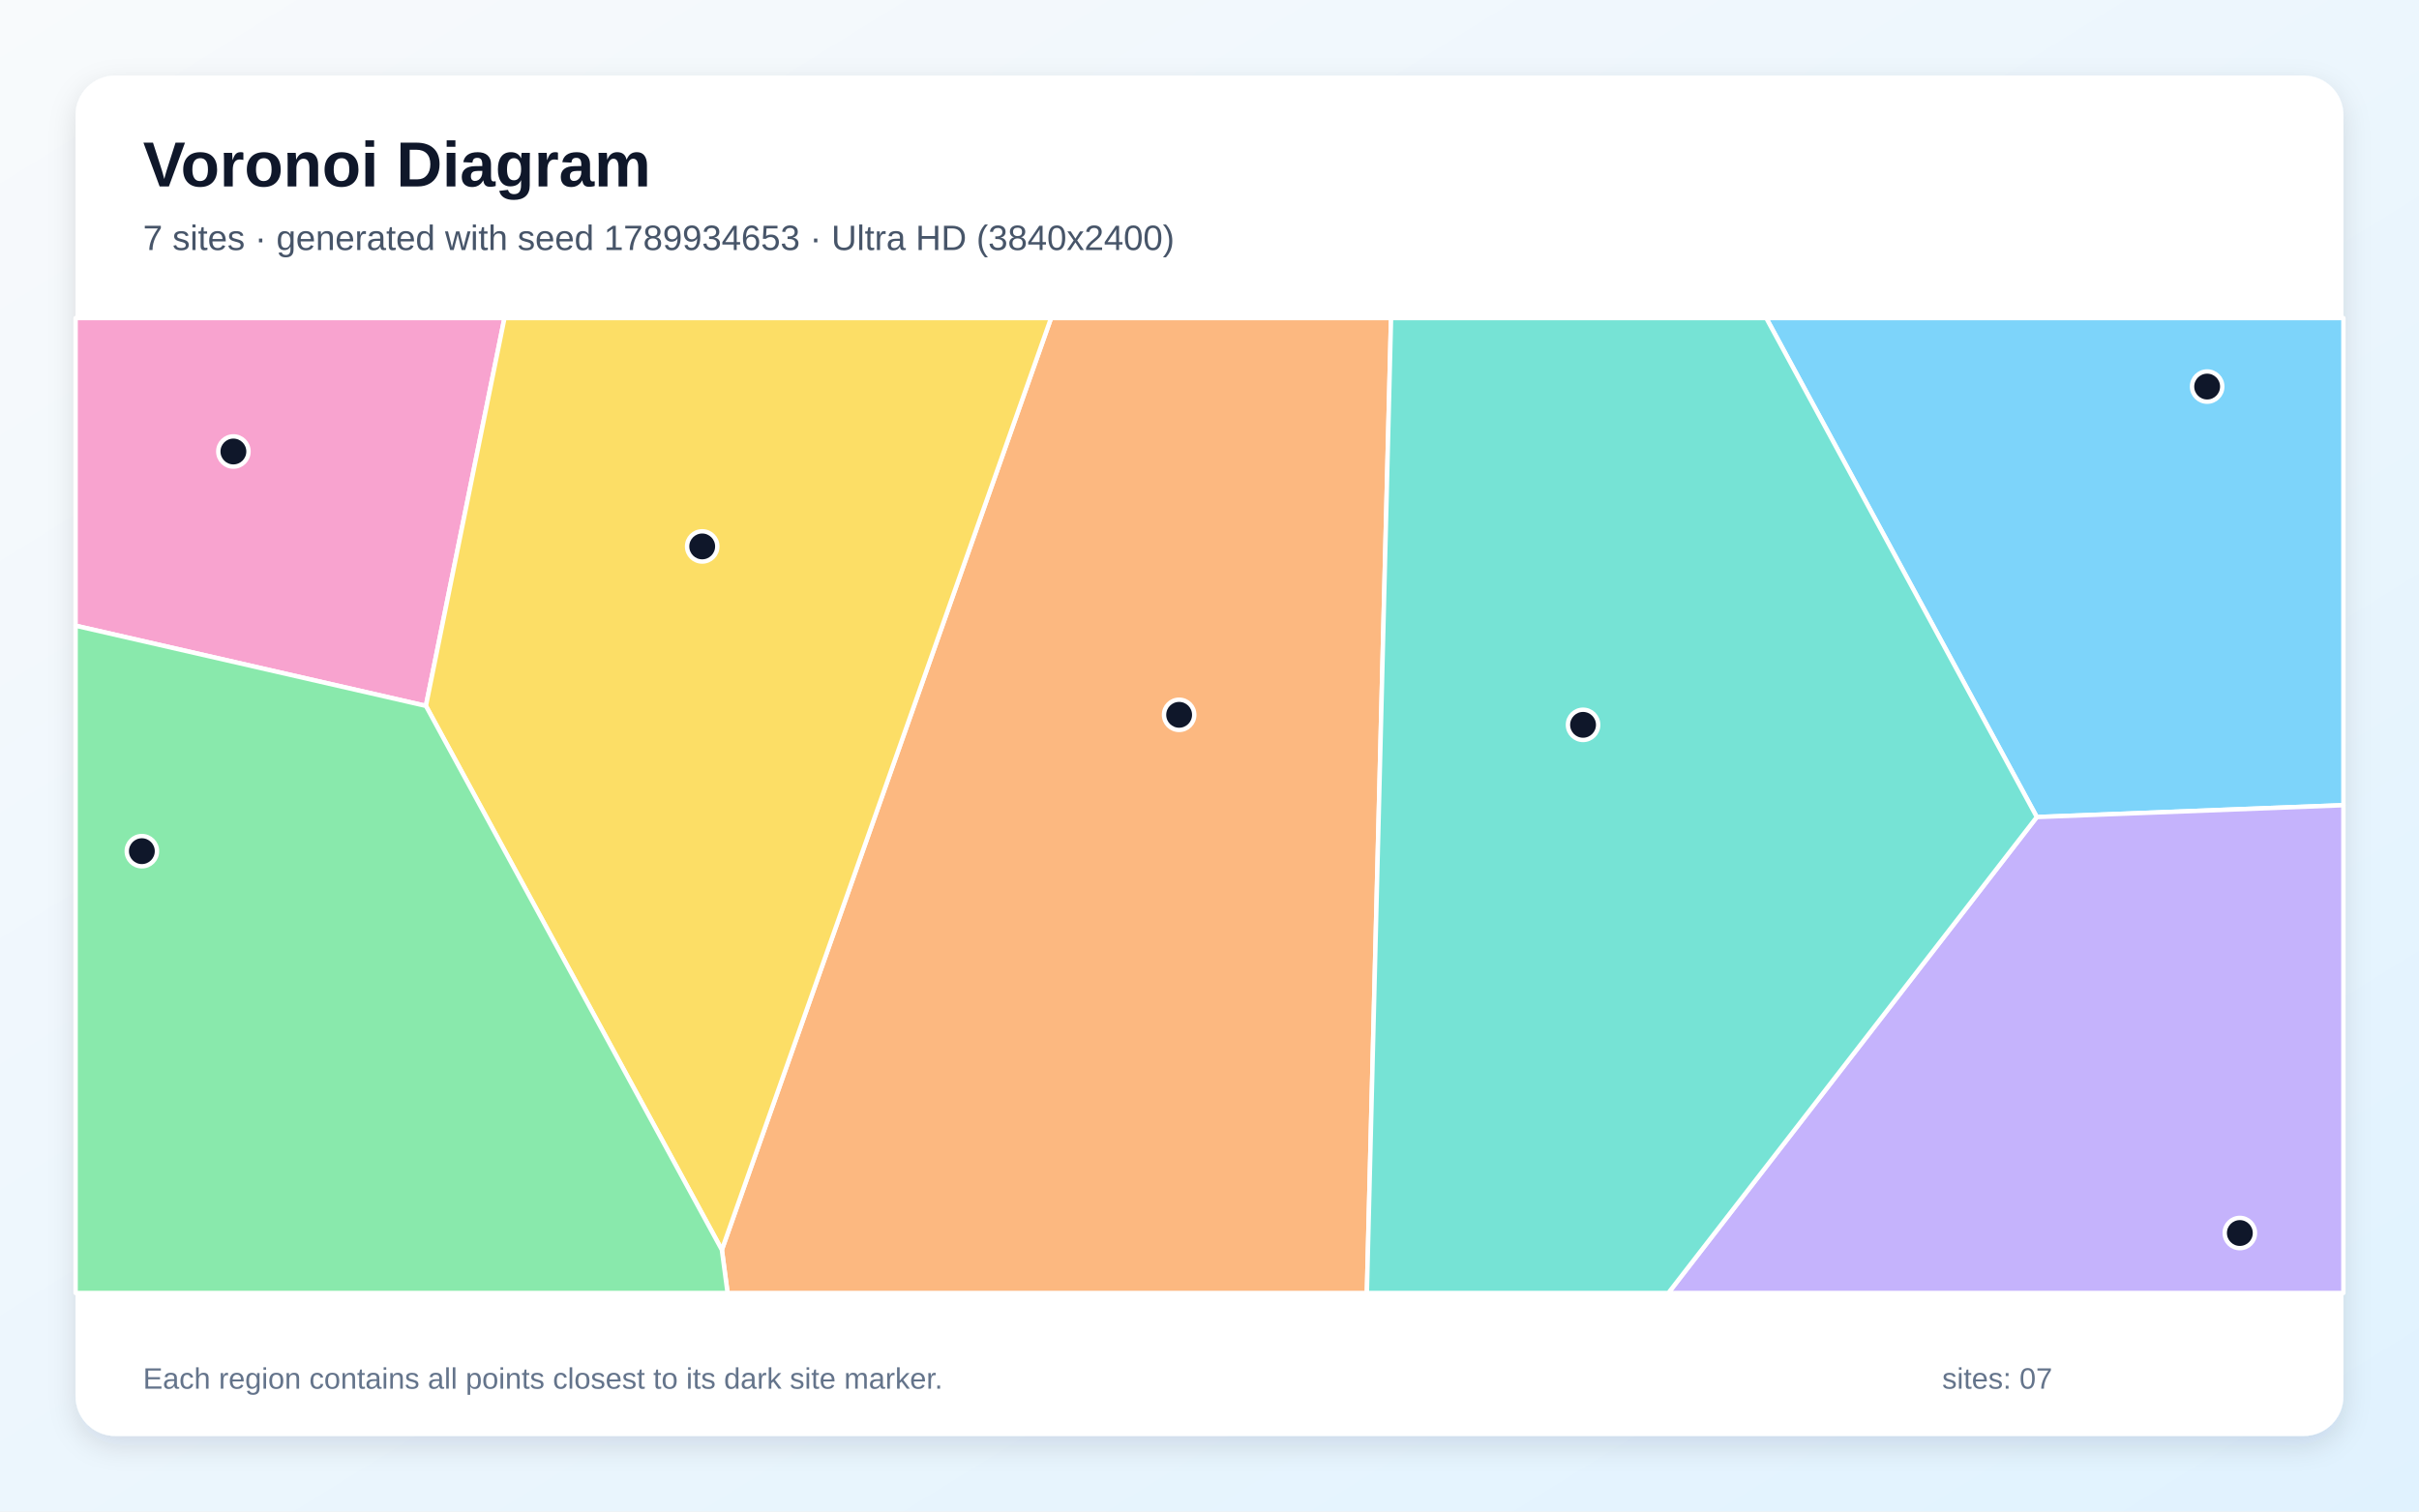
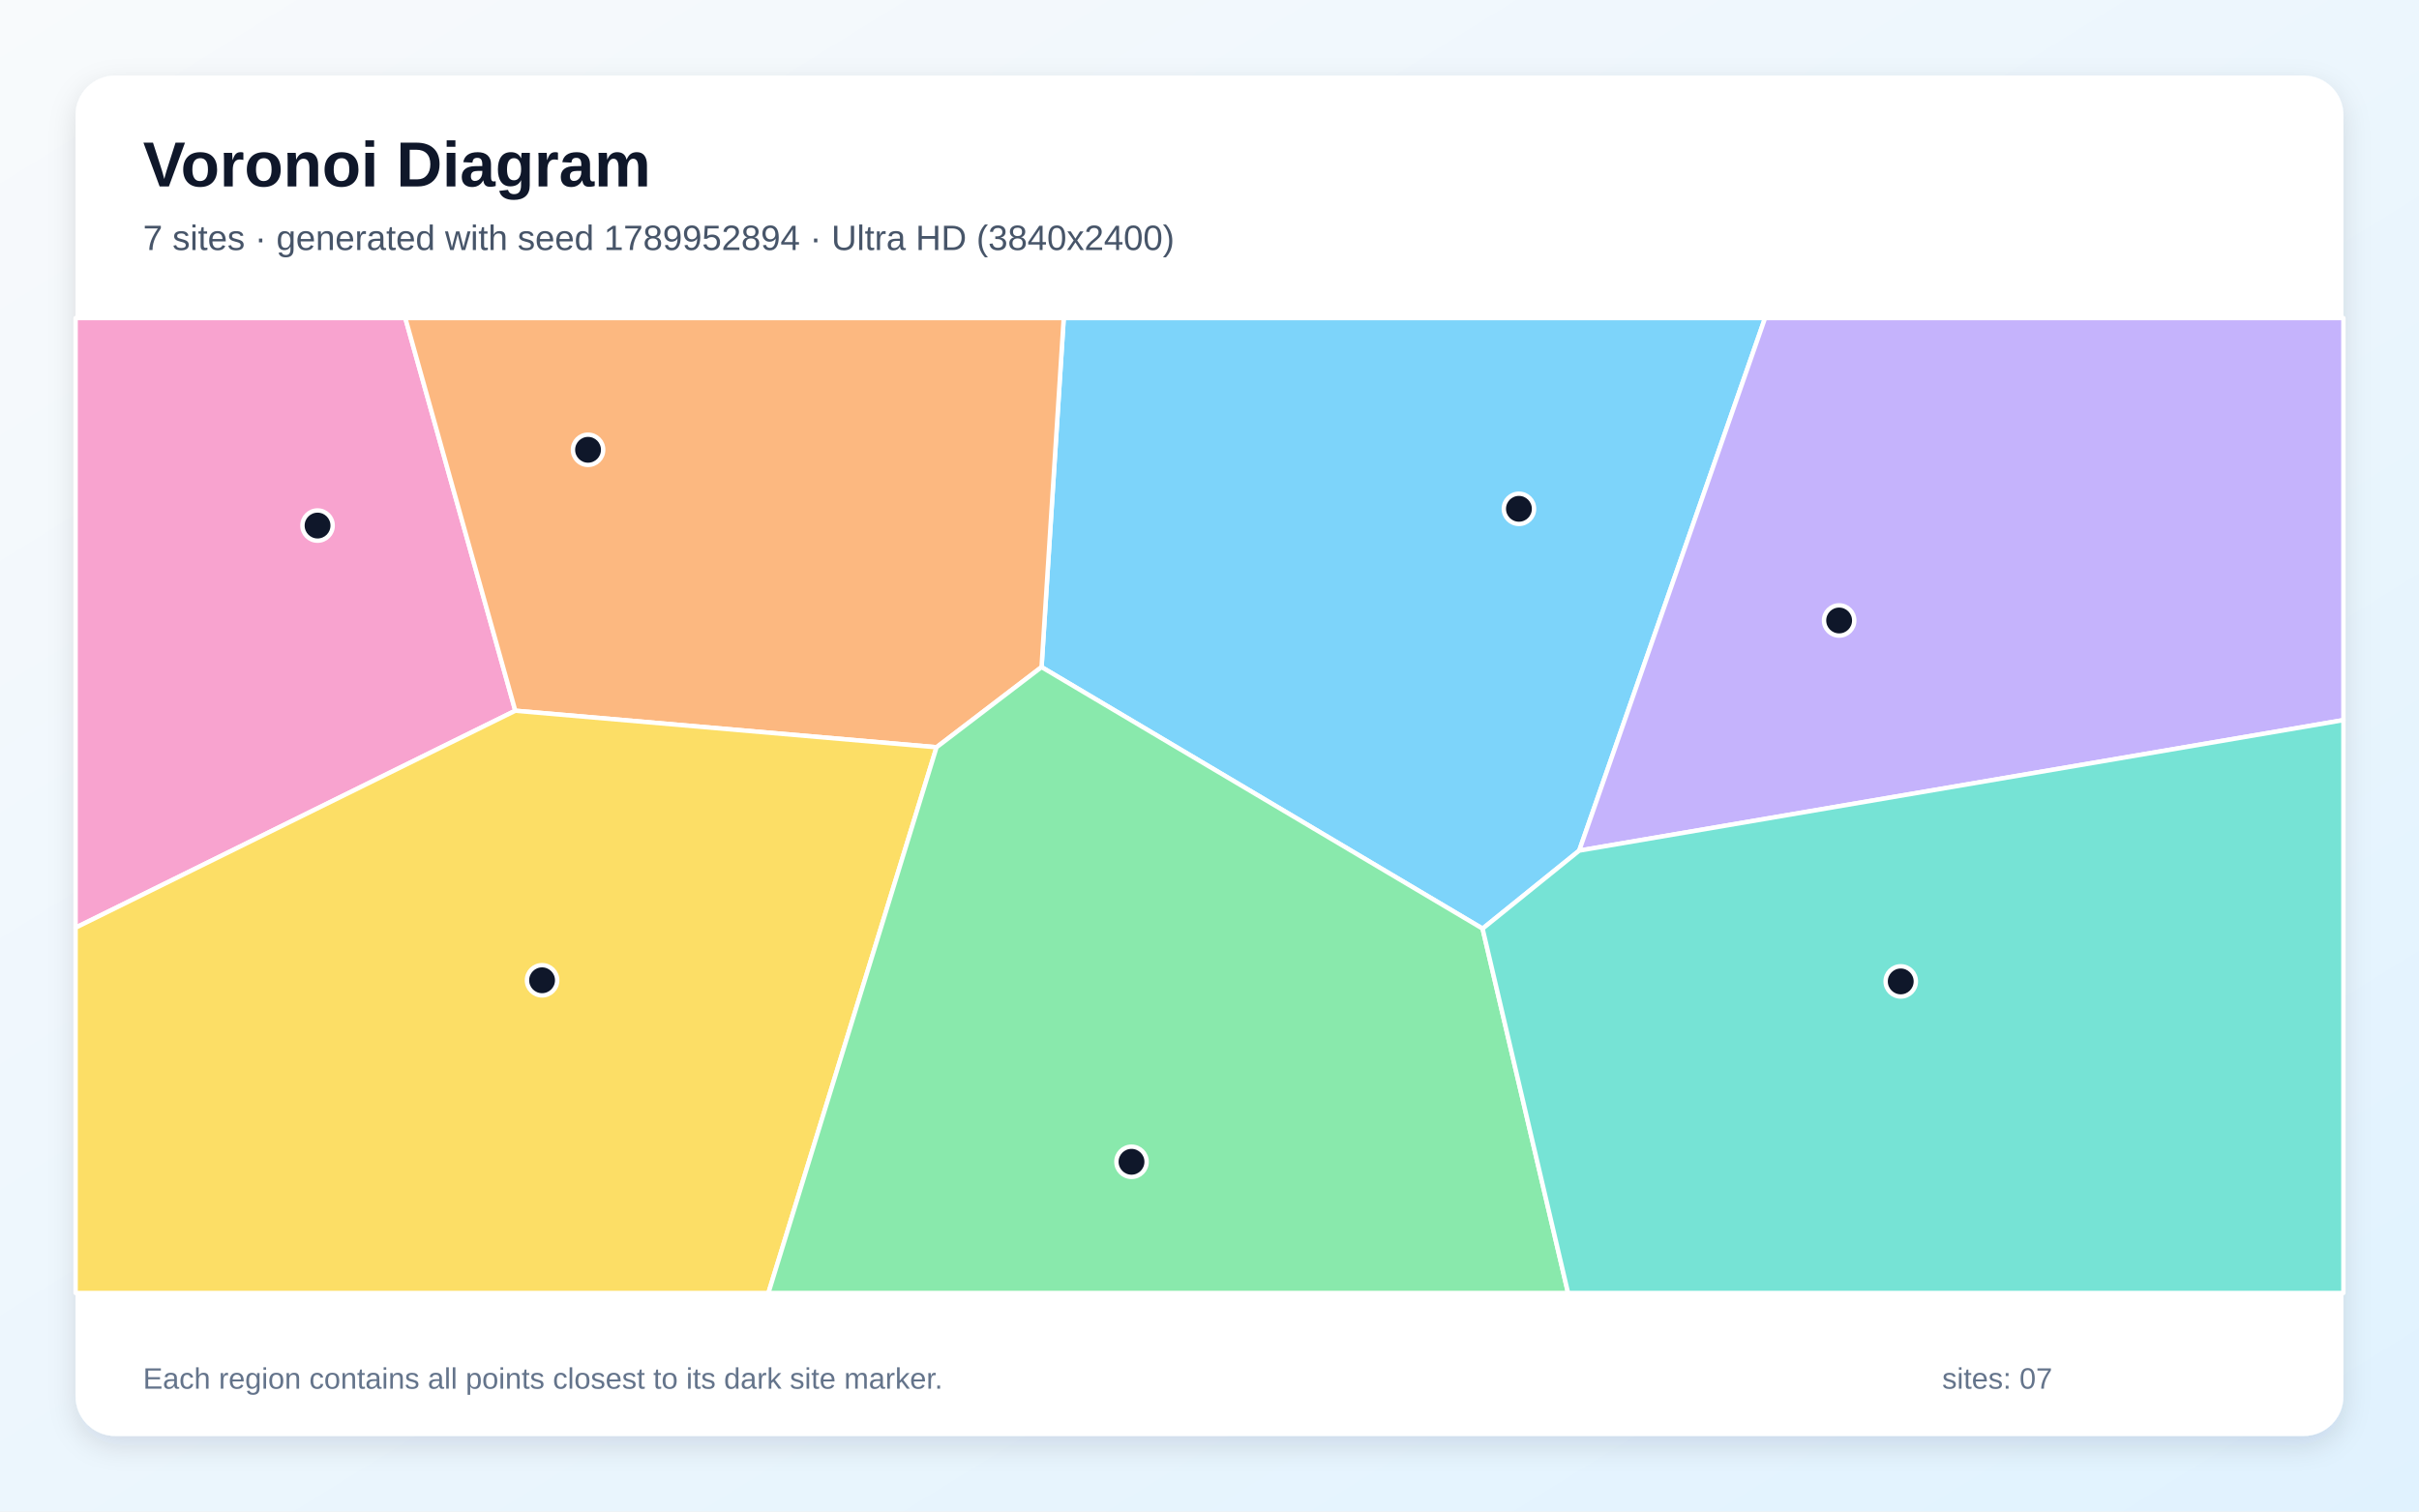
<svg xmlns="http://www.w3.org/2000/svg" width="3840" height="2400" viewBox="0 0 3840 2400" role="img" aria-labelledby="title description">
  <defs>
    <linearGradient id="background" x1="0" y1="0" x2="1" y2="1">
      <stop stop-color="#F8FAFC" />
      <stop offset="1" stop-color="#E0F2FE" />
    </linearGradient>
    <filter id="shadow" x="-5%" y="-5%" width="110%" height="110%">
      <feDropShadow dx="0" dy="15" stdDeviation="22" flood-color="#0F172A" flood-opacity=".12" />
    </filter>
  </defs>
  <rect width="3840" height="2400" fill="url(#background)" />
  <rect x="120" y="120" width="3600" height="2160" rx="63" fill="#FFFFFF" filter="url(#shadow)" />
  <g font-family="Arial, sans-serif">
    <text x="227" y="296" font-size="101" font-weight="700" fill="#0F172A">Voronoi Diagram</text>
-     <text x="227" y="397" font-size="56" fill="#475569">7 sites · generated with seed 1789934653 · Ultra HD (3840x2400)</text>
+     <text x="227" y="397" font-size="56" fill="#475569">7 sites · generated with seed 1789952894 · Ultra HD (3840x2400)</text>
  </g>
  <g stroke="#FFFFFF" stroke-width="7" stroke-linejoin="round">
-     <polygon points="3233.3,1297.3 2803.8,505.0 3720.0,505.0 3720.0,1278.5" fill="#38BDF8" fill-opacity="0.65" />
-     <polygon points="3233.3,1297.3 3720.0,1278.5 3720.0,2053.0 2648.4,2053.0" fill="#A78BFA" fill-opacity="0.65" />
-     <polygon points="120.0,993.5 120.0,505.0 800.8,505.0 676.1,1120.8" fill="#F472B6" fill-opacity="0.65" />
-     <polygon points="1145.9,1984.5 1668.5,505.0 2208.2,505.0 2169.8,2053.0 1155.0,2053.0" fill="#FB923C" fill-opacity="0.65" />
-     <polygon points="676.1,1120.8 800.8,505.0 1668.5,505.0 1145.9,1984.5" fill="#FACC15" fill-opacity="0.65" />
-     <polygon points="120.0,993.5 676.1,1120.8 1145.9,1984.5 1155.0,2053.0 120.0,2053.0" fill="#4ADE80" fill-opacity="0.65" />
-     <polygon points="2208.2,505.0 2803.8,505.0 3233.3,1297.3 2648.4,2053.0 2169.8,2053.0" fill="#2DD4BF" fill-opacity="0.65" />
+     <polygon points="2353.5,1474.5 1653.4,1059.2 1688.6,505.0 2801.9,505.0 2506.9,1350.6" fill="#38BDF8" fill-opacity="0.65" />
+     <polygon points="2506.9,1350.6 2801.9,505.0 3720.0,505.0 3720.0,1143.4" fill="#A78BFA" fill-opacity="0.65" />
+     <polygon points="120.0,1473.0 120.0,505.0 643.4,505.0 818.0,1128.5" fill="#F472B6" fill-opacity="0.65" />
+     <polygon points="1486.7,1186.5 818.0,1128.5 643.4,505.0 1688.6,505.0 1653.4,1059.2" fill="#FB923C" fill-opacity="0.65" />
+     <polygon points="120.0,1473.0 818.0,1128.5 1486.7,1186.5 1219.8,2053.0 120.0,2053.0" fill="#FACC15" fill-opacity="0.65" />
+     <polygon points="1486.7,1186.5 1653.4,1059.2 2353.5,1474.5 2489.2,2053.0 1219.8,2053.0" fill="#4ADE80" fill-opacity="0.65" />
+     <polygon points="2353.5,1474.5 2506.9,1350.6 3720.0,1143.4 3720.0,2053.0 2489.2,2053.0" fill="#2DD4BF" fill-opacity="0.65" />
  </g>
  <g>
-     <circle cx="3503.7" cy="613.8" r="24" fill="#0F172A" stroke="#FFFFFF" stroke-width="7" />
-     <circle cx="3555.6" cy="1957.8" r="24" fill="#0F172A" stroke="#FFFFFF" stroke-width="7" />
-     <circle cx="370.5" cy="716.9" r="24" fill="#0F172A" stroke="#FFFFFF" stroke-width="7" />
-     <circle cx="1871.8" cy="1135.0" r="24" fill="#0F172A" stroke="#FFFFFF" stroke-width="7" />
-     <circle cx="1114.7" cy="867.6" r="24" fill="#0F172A" stroke="#FFFFFF" stroke-width="7" />
-     <circle cx="225.2" cy="1351.5" r="24" fill="#0F172A" stroke="#FFFFFF" stroke-width="7" />
-     <circle cx="2513.0" cy="1150.9" r="24" fill="#0F172A" stroke="#FFFFFF" stroke-width="7" />
+     <circle cx="2411.2" cy="807.9" r="24" fill="#0F172A" stroke="#FFFFFF" stroke-width="7" />
+     <circle cx="2919.5" cy="985.2" r="24" fill="#0F172A" stroke="#FFFFFF" stroke-width="7" />
+     <circle cx="504.1" cy="834.5" r="24" fill="#0F172A" stroke="#FFFFFF" stroke-width="7" />
+     <circle cx="933.5" cy="714.2" r="24" fill="#0F172A" stroke="#FFFFFF" stroke-width="7" />
+     <circle cx="860.5" cy="1556.5" r="24" fill="#0F172A" stroke="#FFFFFF" stroke-width="7" />
+     <circle cx="1796.2" cy="1844.7" r="24" fill="#0F172A" stroke="#FFFFFF" stroke-width="7" />
+     <circle cx="3017.3" cy="1558.3" r="24" fill="#0F172A" stroke="#FFFFFF" stroke-width="7" />
  </g>
  <g font-family="Arial, sans-serif" font-size="47" fill="#64748B">
    <text x="227" y="2205">Each region contains all points closest to its dark site marker.</text>
    <text x="3083" y="2205">sites: 07</text>
  </g>
</svg>
